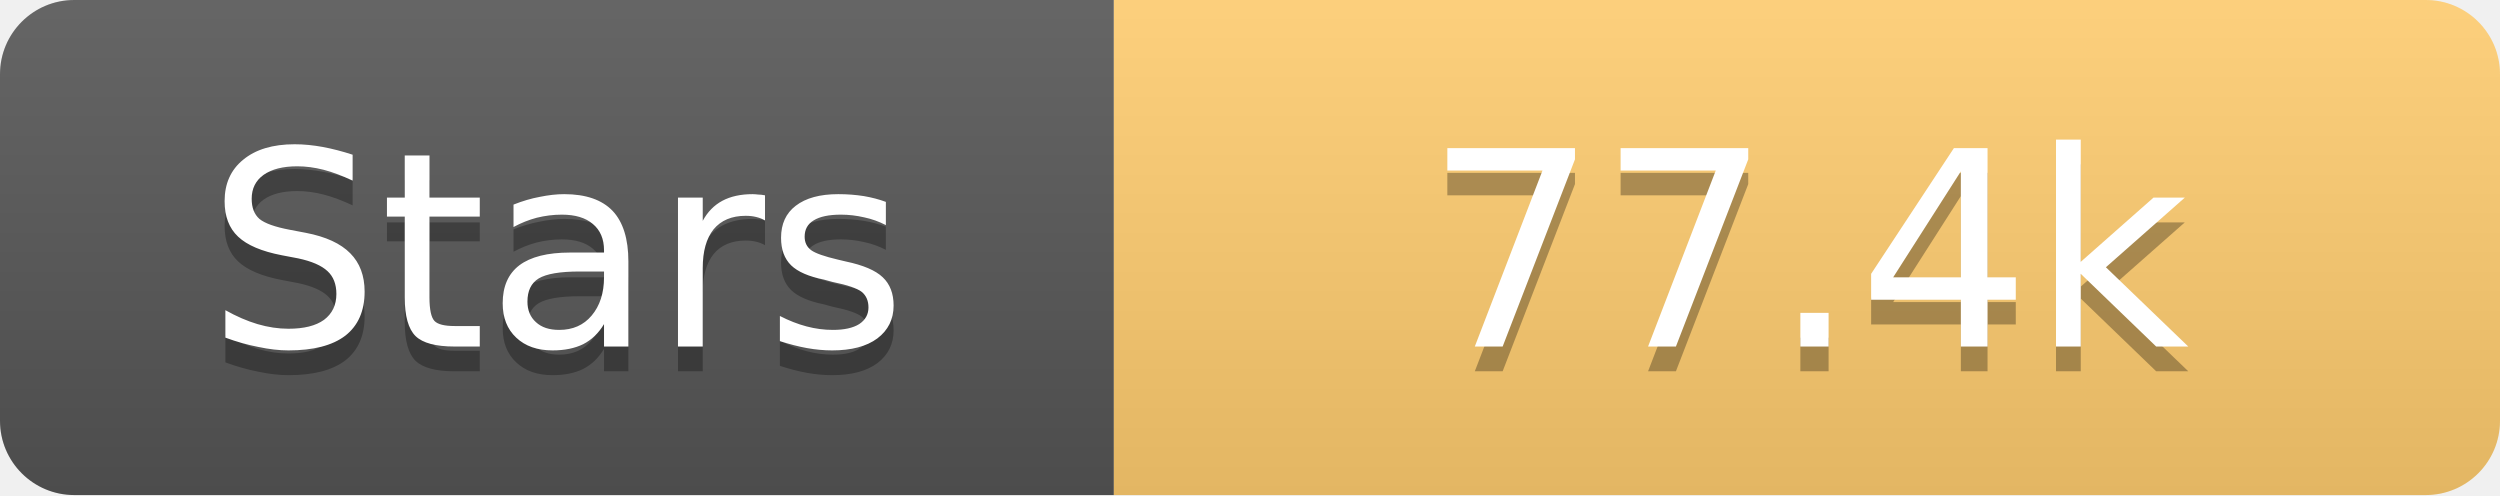
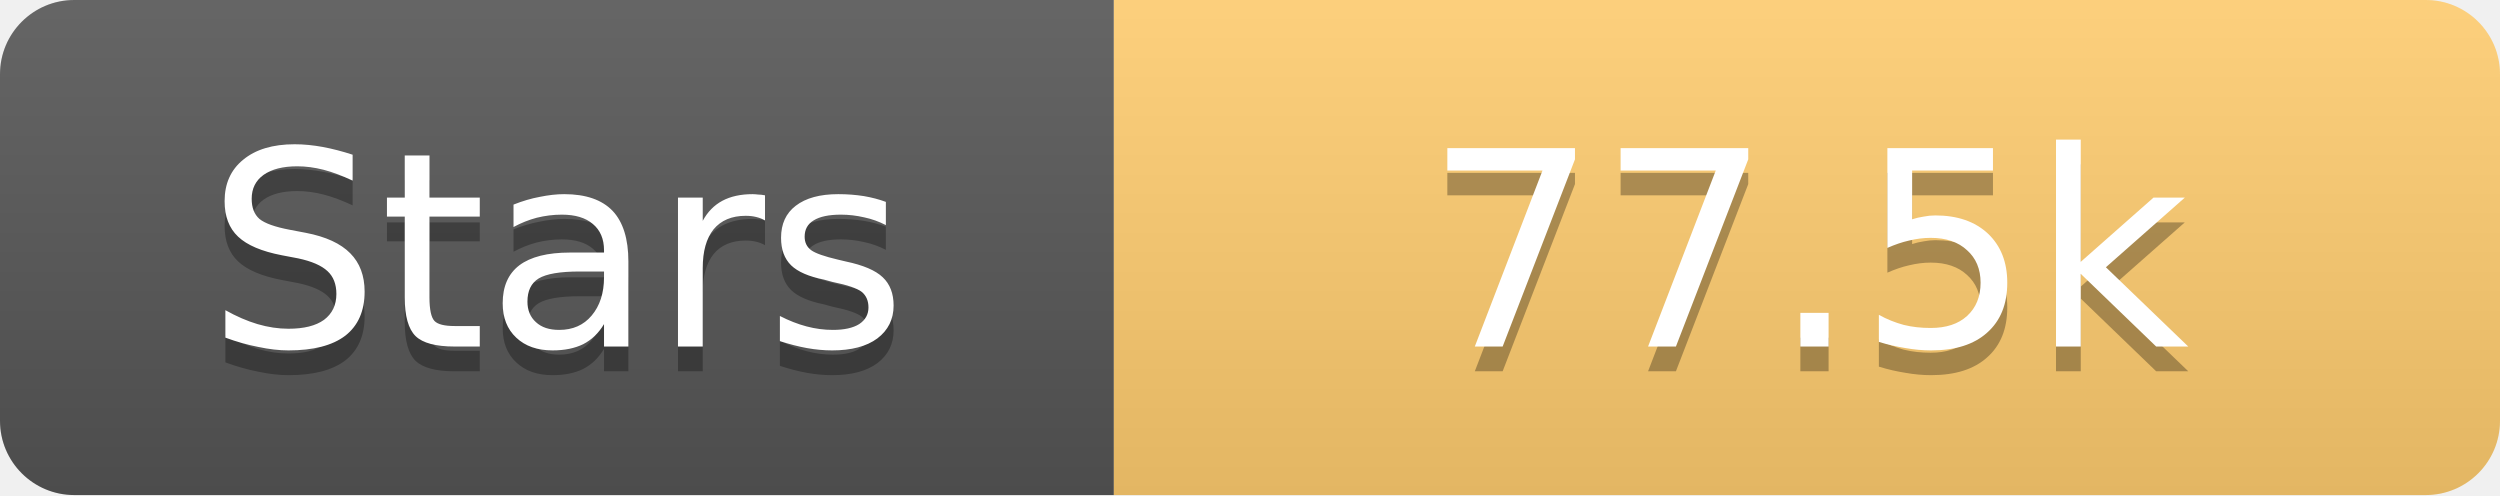
<svg xmlns="http://www.w3.org/2000/svg" width="101" height="20">
  <linearGradient id="s" x2="0" y2="100%">
    <stop offset="0" stop-color="#fff" stop-opacity=".1" />
    <stop offset="1" stop-opacity=".1" />
  </linearGradient>
  <clipPath id="r">
    <rect width="101" height="20" rx="3" fill="#fff" />
  </clipPath>
  <g clip-path="url(#r)">
    <rect width="45" height="20" fill="#555" />
    <rect x="45" width="56" height="20" fill="#fdcb6e" />
    <rect width="101" height="20" fill="url(#s)" />
  </g>
  <g fill="#fff" text-anchor="middle" font-family="Verdana,Geneva,DejaVu Sans,sans-serif" text-rendering="geometricPrecision" font-size="11">
    <text x="22.5" y="15" fill="#010101" fill-opacity=".3">Stars</text>
    <text x="22.5" y="14">Stars</text>
-     <text x="73.0" y="15" fill="#010101" fill-opacity=".3">77.4k</text>
-     <text x="73.0" y="14">77.4k</text>
+     <text x="73.0" y="15" fill="#010101" fill-opacity=".3">77.5k</text>
+     <text x="73.0" y="14">77.5k</text>
  </g>
</svg>
